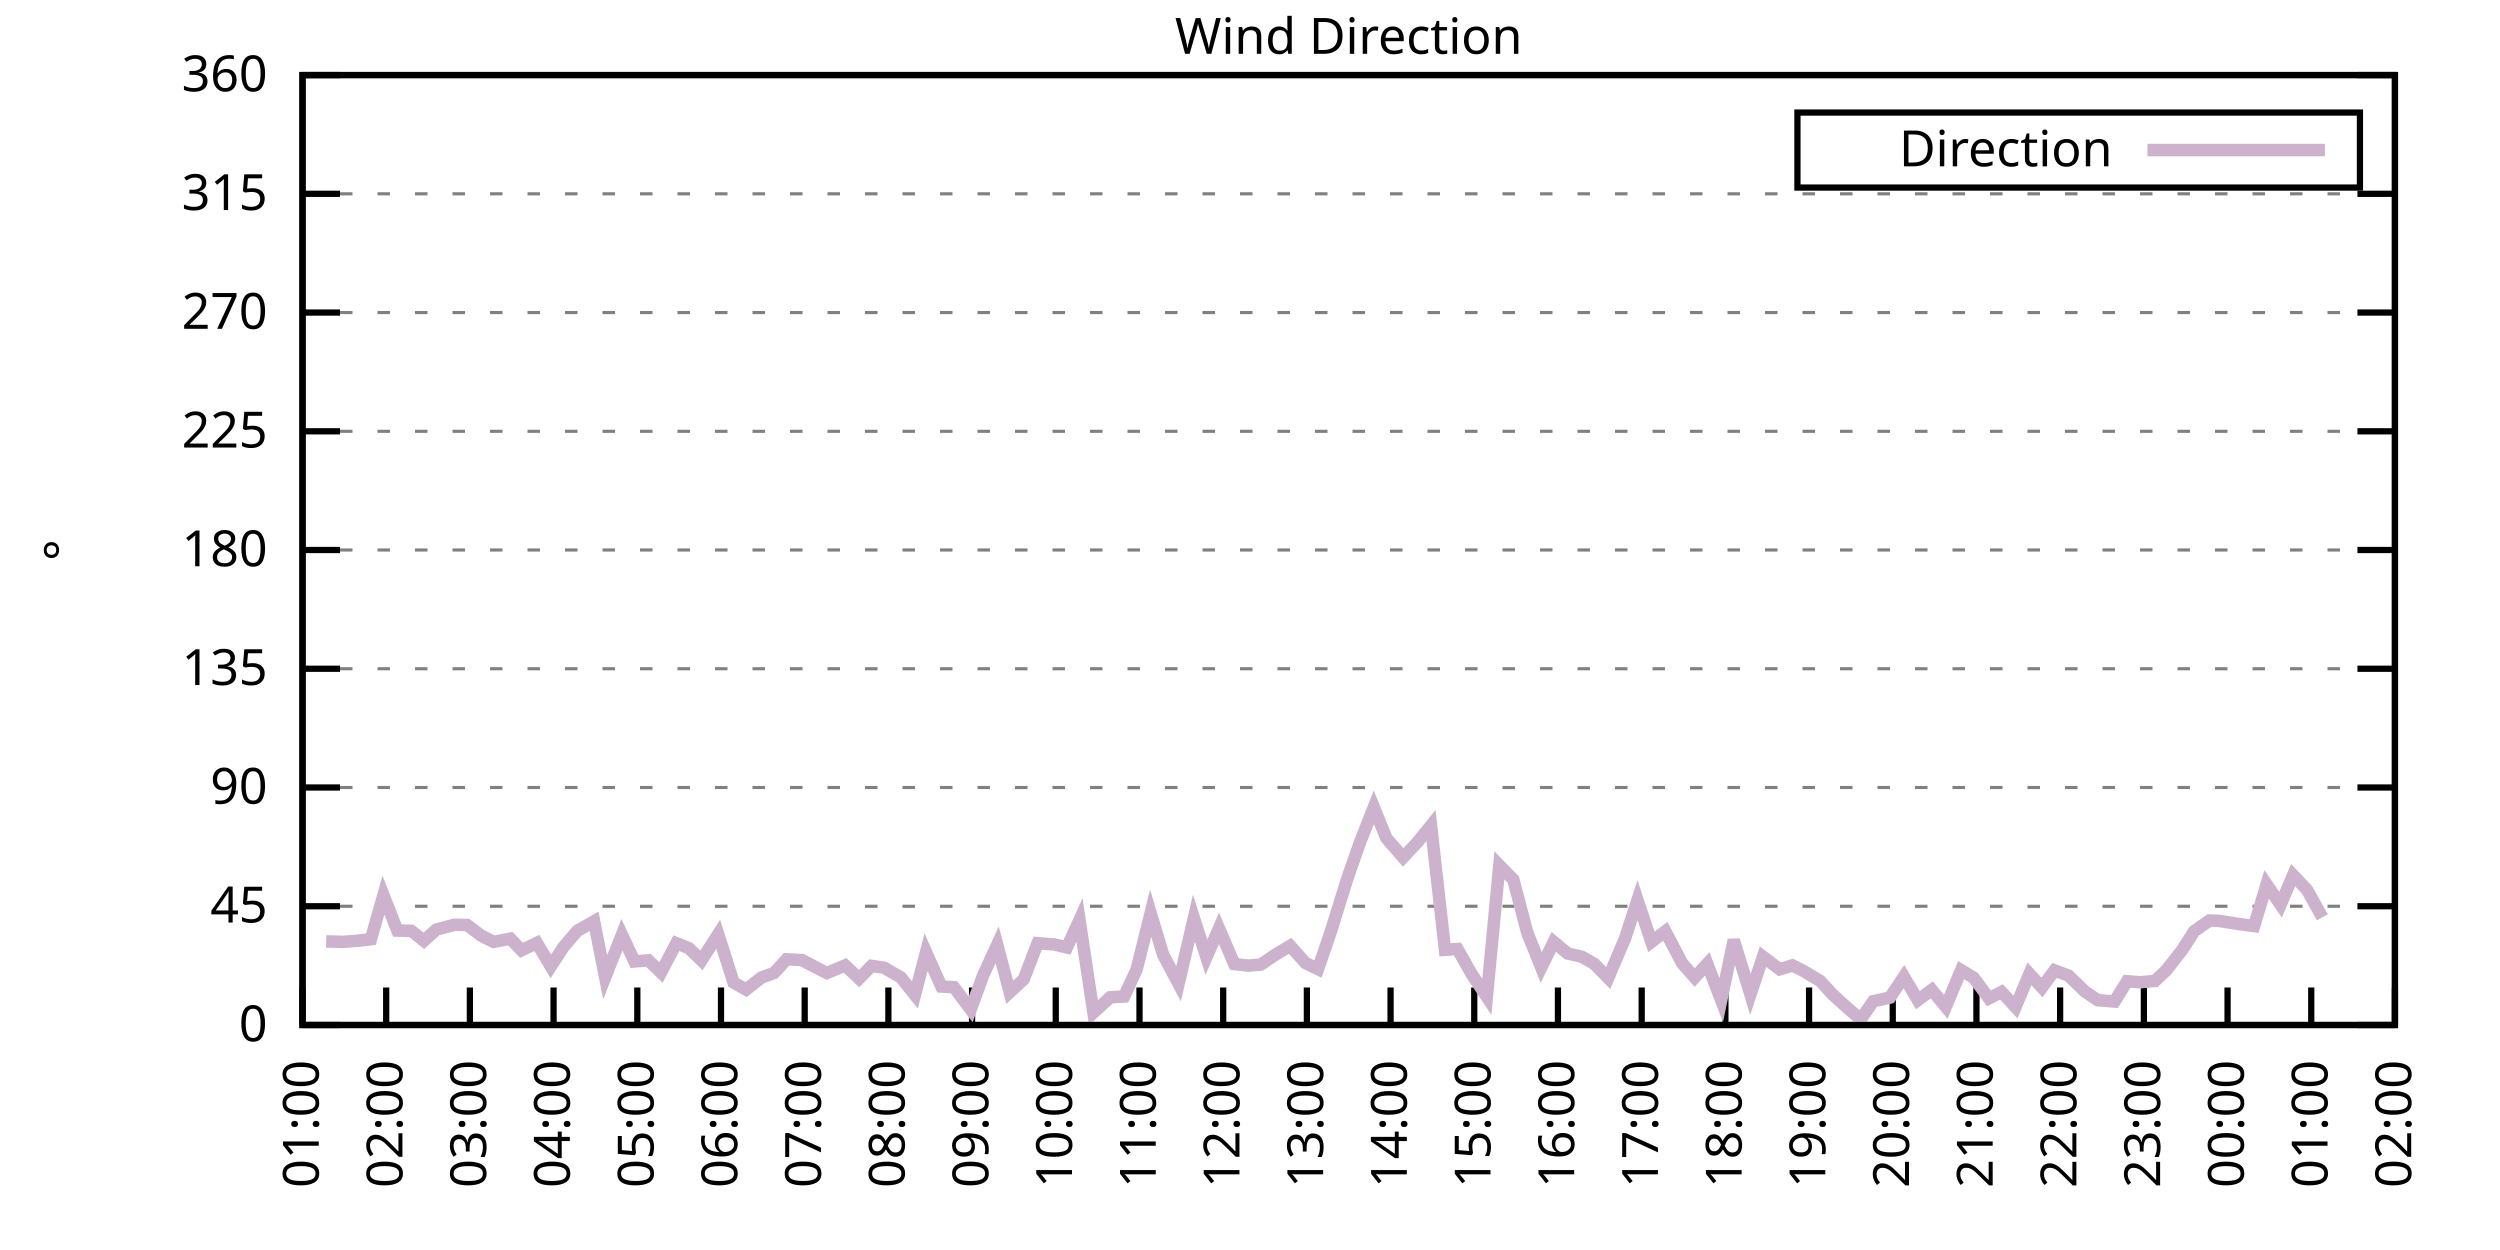
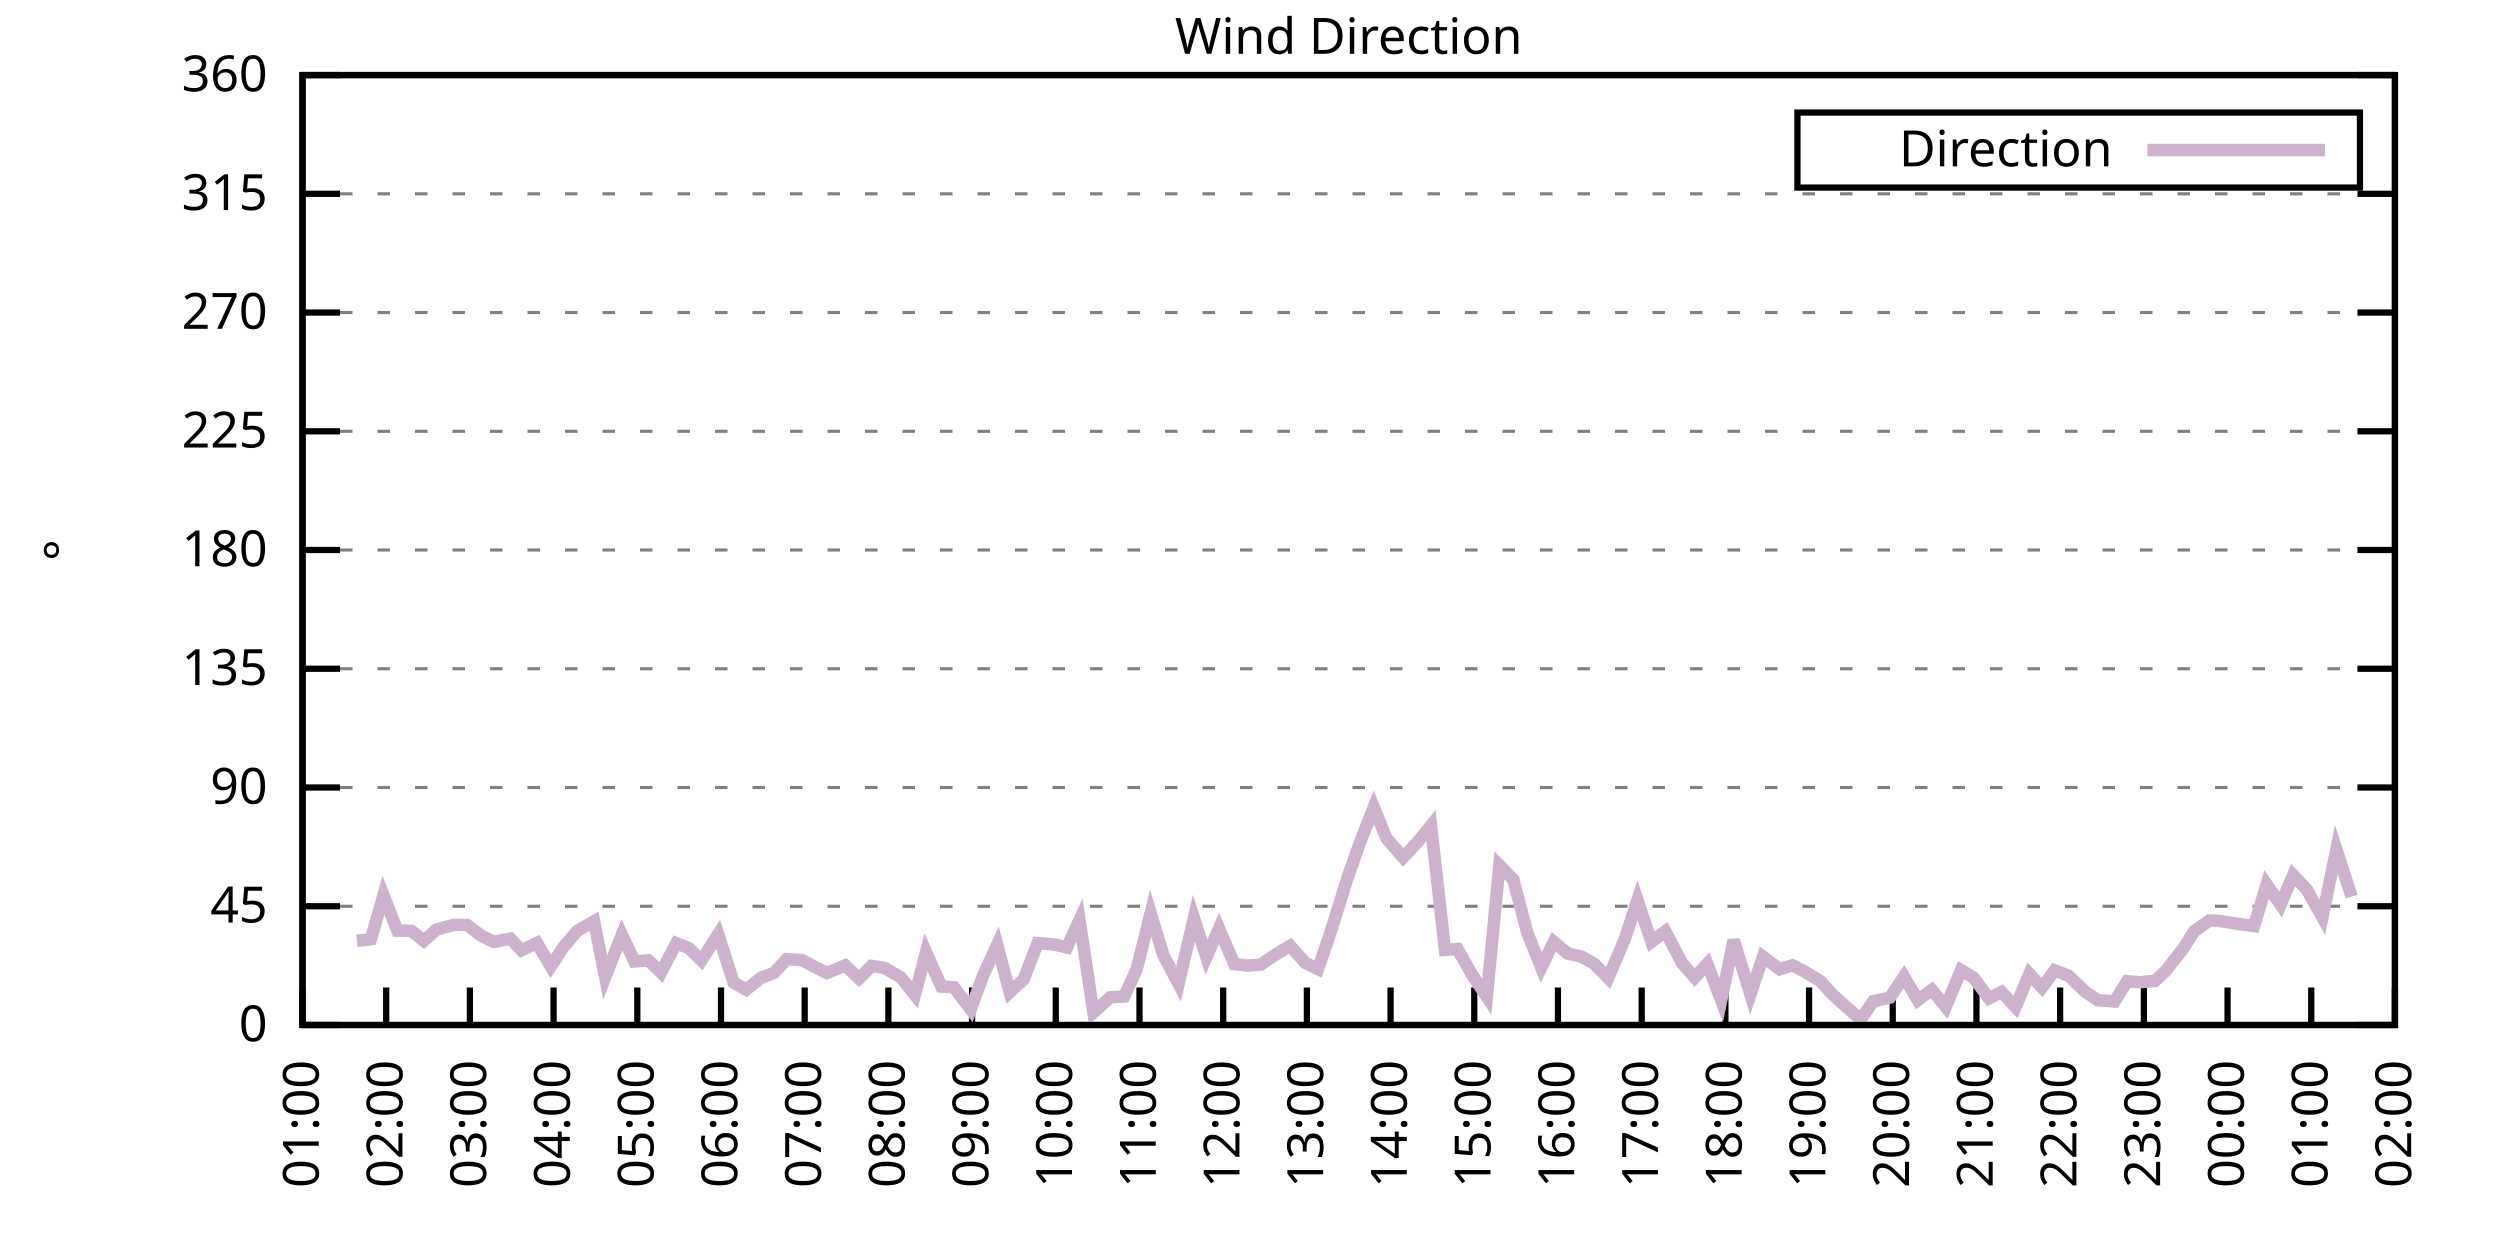
<svg xmlns="http://www.w3.org/2000/svg" xmlns:xlink="http://www.w3.org/1999/xlink" width="400" height="200" viewBox="0 0 400 200">
  <g id="gnuplot_canvas">
    <rect x="0" y="0" width="400" height="200" fill="none" />
    <defs>
      <circle id="gpDot" r="0.5" stroke-width="0.5" stroke="currentColor" />
      <path id="gpPt0" stroke-width="0.333" stroke="currentColor" d="M-1,0 h2 M0,-1 v2" />
      <path id="gpPt1" stroke-width="0.333" stroke="currentColor" d="M-1,-1 L1,1 M1,-1 L-1,1" />
      <path id="gpPt2" stroke-width="0.333" stroke="currentColor" d="M-1,0 L1,0 M0,-1 L0,1 M-1,-1 L1,1 M-1,1 L1,-1" />
      <rect id="gpPt3" stroke-width="0.333" stroke="currentColor" x="-1" y="-1" width="2" height="2" />
      <rect id="gpPt4" stroke-width="0.333" stroke="currentColor" fill="currentColor" x="-1" y="-1" width="2" height="2" />
      <circle id="gpPt5" stroke-width="0.333" stroke="currentColor" cx="0" cy="0" r="1" />
      <use xlink:href="#gpPt5" id="gpPt6" fill="currentColor" stroke="none" />
      <path id="gpPt7" stroke-width="0.333" stroke="currentColor" d="M0,-1.33 L-1.33,0.67 L1.33,0.67 z" />
      <use xlink:href="#gpPt7" id="gpPt8" fill="currentColor" stroke="none" />
      <use xlink:href="#gpPt7" id="gpPt9" stroke="currentColor" transform="rotate(180)" />
      <use xlink:href="#gpPt9" id="gpPt10" fill="currentColor" stroke="none" />
      <use xlink:href="#gpPt3" id="gpPt11" stroke="currentColor" transform="rotate(45)" />
      <use xlink:href="#gpPt11" id="gpPt12" fill="currentColor" stroke="none" />
      <path id="gpPt13" stroke-width="0.333" stroke="currentColor" d="M0,1.330 L1.265,0.411 L0.782,-1.067 L-0.782,-1.076 L-1.265,0.411 z" />
      <use xlink:href="#gpPt13" id="gpPt14" fill="currentColor" stroke="none" />
      <filter id="textbox" filterUnits="objectBoundingBox" x="0" y="0" height="1" width="1">
        <feFlood flood-color="white" flood-opacity="1" result="bgnd" />
        <feComposite in="SourceGraphic" in2="bgnd" operator="atop" />
      </filter>
      <filter id="greybox" filterUnits="objectBoundingBox" x="0" y="0" height="1" width="1">
        <feFlood flood-color="lightgrey" flood-opacity="1" result="grey" />
        <feComposite in="SourceGraphic" in2="grey" operator="atop" />
      </filter>
    </defs>
    <g fill="none" color="white" stroke="currentColor" stroke-width="1.00" stroke-linecap="butt" stroke-linejoin="miter">
</g>
    <g fill="none" color="black" stroke="currentColor" stroke-width="1.00" stroke-linecap="butt" stroke-linejoin="miter">
      <g stroke="none" shape-rendering="crispEdges">
        <polygon fill="rgb(255, 255, 255)" points="48.40,164.00 383.18,164.00 383.18,12.02 48.40,12.02 " />
      </g>
    </g>
    <g fill="none" color="black" stroke="currentColor" stroke-width="1.00" stroke-linecap="butt" stroke-linejoin="miter">
</g>
    <g fill="none" color="black" stroke="black" stroke-width="0.50" stroke-linecap="butt" stroke-linejoin="miter">
</g>
    <g fill="none" color="gray" stroke="currentColor" stroke-width="0.50" stroke-linecap="butt" stroke-linejoin="miter">
      <path stroke="gray" stroke-dasharray="2,4" class="gridline" d="M48.40,164.00 L383.19,164.00  " />
    </g>
    <g fill="none" color="gray" stroke="gray" stroke-width="1.00" stroke-linecap="butt" stroke-linejoin="miter">
</g>
    <g fill="none" color="black" stroke="currentColor" stroke-width="1.00" stroke-linecap="butt" stroke-linejoin="miter">
      <path stroke="black" d="M48.40,164.00 L54.40,164.00 M383.19,164.00 L377.19,164.00  " />
      <g transform="translate(42.80,166.60)" stroke="none" fill="black" font-family="Sans" font-size="8.00" text-anchor="end">
        <text>
          <tspan font-family="Sans"> 0</tspan>
        </text>
      </g>
    </g>
    <g fill="none" color="black" stroke="currentColor" stroke-width="1.00" stroke-linecap="butt" stroke-linejoin="miter">
</g>
    <g fill="none" color="black" stroke="black" stroke-width="0.50" stroke-linecap="butt" stroke-linejoin="miter">
</g>
    <g fill="none" color="gray" stroke="currentColor" stroke-width="0.50" stroke-linecap="butt" stroke-linejoin="miter">
      <path stroke="gray" stroke-dasharray="2,4" class="gridline" d="M48.40,145.00 L383.19,145.00  " />
    </g>
    <g fill="none" color="gray" stroke="gray" stroke-width="1.00" stroke-linecap="butt" stroke-linejoin="miter">
</g>
    <g fill="none" color="black" stroke="currentColor" stroke-width="1.00" stroke-linecap="butt" stroke-linejoin="miter">
      <path stroke="black" d="M48.40,145.00 L54.40,145.00 M383.19,145.00 L377.19,145.00  " />
      <g transform="translate(42.80,147.60)" stroke="none" fill="black" font-family="Sans" font-size="8.00" text-anchor="end">
        <text>
          <tspan font-family="Sans"> 45</tspan>
        </text>
      </g>
    </g>
    <g fill="none" color="black" stroke="currentColor" stroke-width="1.00" stroke-linecap="butt" stroke-linejoin="miter">
</g>
    <g fill="none" color="black" stroke="black" stroke-width="0.50" stroke-linecap="butt" stroke-linejoin="miter">
</g>
    <g fill="none" color="gray" stroke="currentColor" stroke-width="0.50" stroke-linecap="butt" stroke-linejoin="miter">
      <path stroke="gray" stroke-dasharray="2,4" class="gridline" d="M48.40,126.00 L383.19,126.00  " />
    </g>
    <g fill="none" color="gray" stroke="gray" stroke-width="1.00" stroke-linecap="butt" stroke-linejoin="miter">
</g>
    <g fill="none" color="black" stroke="currentColor" stroke-width="1.00" stroke-linecap="butt" stroke-linejoin="miter">
      <path stroke="black" d="M48.40,126.00 L54.40,126.00 M383.19,126.00 L377.19,126.00  " />
      <g transform="translate(42.80,128.60)" stroke="none" fill="black" font-family="Sans" font-size="8.00" text-anchor="end">
        <text>
          <tspan font-family="Sans"> 90</tspan>
        </text>
      </g>
    </g>
    <g fill="none" color="black" stroke="currentColor" stroke-width="1.00" stroke-linecap="butt" stroke-linejoin="miter">
</g>
    <g fill="none" color="black" stroke="black" stroke-width="0.50" stroke-linecap="butt" stroke-linejoin="miter">
</g>
    <g fill="none" color="gray" stroke="currentColor" stroke-width="0.50" stroke-linecap="butt" stroke-linejoin="miter">
      <path stroke="gray" stroke-dasharray="2,4" class="gridline" d="M48.40,107.00 L383.19,107.00  " />
    </g>
    <g fill="none" color="gray" stroke="gray" stroke-width="1.00" stroke-linecap="butt" stroke-linejoin="miter">
</g>
    <g fill="none" color="black" stroke="currentColor" stroke-width="1.00" stroke-linecap="butt" stroke-linejoin="miter">
      <path stroke="black" d="M48.40,107.00 L54.40,107.00 M383.19,107.00 L377.19,107.00  " />
      <g transform="translate(42.80,109.60)" stroke="none" fill="black" font-family="Sans" font-size="8.00" text-anchor="end">
        <text>
          <tspan font-family="Sans"> 135</tspan>
        </text>
      </g>
    </g>
    <g fill="none" color="black" stroke="currentColor" stroke-width="1.00" stroke-linecap="butt" stroke-linejoin="miter">
</g>
    <g fill="none" color="black" stroke="black" stroke-width="0.50" stroke-linecap="butt" stroke-linejoin="miter">
</g>
    <g fill="none" color="gray" stroke="currentColor" stroke-width="0.50" stroke-linecap="butt" stroke-linejoin="miter">
      <path stroke="gray" stroke-dasharray="2,4" class="gridline" d="M48.40,88.00 L383.19,88.00  " />
    </g>
    <g fill="none" color="gray" stroke="gray" stroke-width="1.00" stroke-linecap="butt" stroke-linejoin="miter">
</g>
    <g fill="none" color="black" stroke="currentColor" stroke-width="1.00" stroke-linecap="butt" stroke-linejoin="miter">
      <path stroke="black" d="M48.40,88.00 L54.40,88.00 M383.19,88.00 L377.19,88.00  " />
      <g transform="translate(42.80,90.60)" stroke="none" fill="black" font-family="Sans" font-size="8.00" text-anchor="end">
        <text>
          <tspan font-family="Sans"> 180</tspan>
        </text>
      </g>
    </g>
    <g fill="none" color="black" stroke="currentColor" stroke-width="1.00" stroke-linecap="butt" stroke-linejoin="miter">
</g>
    <g fill="none" color="black" stroke="black" stroke-width="0.50" stroke-linecap="butt" stroke-linejoin="miter">
</g>
    <g fill="none" color="gray" stroke="currentColor" stroke-width="0.50" stroke-linecap="butt" stroke-linejoin="miter">
      <path stroke="gray" stroke-dasharray="2,4" class="gridline" d="M48.40,69.01 L383.19,69.01  " />
    </g>
    <g fill="none" color="gray" stroke="gray" stroke-width="1.00" stroke-linecap="butt" stroke-linejoin="miter">
</g>
    <g fill="none" color="black" stroke="currentColor" stroke-width="1.00" stroke-linecap="butt" stroke-linejoin="miter">
      <path stroke="black" d="M48.40,69.01 L54.40,69.01 M383.19,69.01 L377.19,69.01  " />
      <g transform="translate(42.80,71.61)" stroke="none" fill="black" font-family="Sans" font-size="8.00" text-anchor="end">
        <text>
          <tspan font-family="Sans"> 225</tspan>
        </text>
      </g>
    </g>
    <g fill="none" color="black" stroke="currentColor" stroke-width="1.00" stroke-linecap="butt" stroke-linejoin="miter">
</g>
    <g fill="none" color="black" stroke="black" stroke-width="0.50" stroke-linecap="butt" stroke-linejoin="miter">
</g>
    <g fill="none" color="gray" stroke="currentColor" stroke-width="0.50" stroke-linecap="butt" stroke-linejoin="miter">
      <path stroke="gray" stroke-dasharray="2,4" class="gridline" d="M48.40,50.01 L383.19,50.01  " />
    </g>
    <g fill="none" color="gray" stroke="gray" stroke-width="1.00" stroke-linecap="butt" stroke-linejoin="miter">
</g>
    <g fill="none" color="black" stroke="currentColor" stroke-width="1.00" stroke-linecap="butt" stroke-linejoin="miter">
      <path stroke="black" d="M48.40,50.01 L54.40,50.01 M383.19,50.01 L377.19,50.01  " />
      <g transform="translate(42.80,52.61)" stroke="none" fill="black" font-family="Sans" font-size="8.00" text-anchor="end">
        <text>
          <tspan font-family="Sans"> 270</tspan>
        </text>
      </g>
    </g>
    <g fill="none" color="black" stroke="currentColor" stroke-width="1.00" stroke-linecap="butt" stroke-linejoin="miter">
</g>
    <g fill="none" color="black" stroke="black" stroke-width="0.50" stroke-linecap="butt" stroke-linejoin="miter">
</g>
    <g fill="none" color="gray" stroke="currentColor" stroke-width="0.50" stroke-linecap="butt" stroke-linejoin="miter">
      <path stroke="gray" stroke-dasharray="2,4" class="gridline" d="M48.40,31.01 L383.19,31.01  " />
    </g>
    <g fill="none" color="gray" stroke="gray" stroke-width="1.00" stroke-linecap="butt" stroke-linejoin="miter">
</g>
    <g fill="none" color="black" stroke="currentColor" stroke-width="1.00" stroke-linecap="butt" stroke-linejoin="miter">
      <path stroke="black" d="M48.40,31.01 L54.40,31.01 M383.19,31.01 L377.19,31.01  " />
      <g transform="translate(42.80,33.61)" stroke="none" fill="black" font-family="Sans" font-size="8.00" text-anchor="end">
        <text>
          <tspan font-family="Sans"> 315</tspan>
        </text>
      </g>
    </g>
    <g fill="none" color="black" stroke="currentColor" stroke-width="1.00" stroke-linecap="butt" stroke-linejoin="miter">
</g>
    <g fill="none" color="black" stroke="black" stroke-width="0.50" stroke-linecap="butt" stroke-linejoin="miter">
</g>
    <g fill="none" color="gray" stroke="currentColor" stroke-width="0.50" stroke-linecap="butt" stroke-linejoin="miter">
      <path stroke="gray" stroke-dasharray="2,4" class="gridline" d="M48.40,12.01 L383.19,12.01  " />
    </g>
    <g fill="none" color="gray" stroke="gray" stroke-width="1.00" stroke-linecap="butt" stroke-linejoin="miter">
</g>
    <g fill="none" color="black" stroke="currentColor" stroke-width="1.00" stroke-linecap="butt" stroke-linejoin="miter">
      <path stroke="black" d="M48.40,12.01 L54.40,12.01 M383.19,12.01 L377.19,12.01  " />
      <g transform="translate(42.80,14.61)" stroke="none" fill="black" font-family="Sans" font-size="8.00" text-anchor="end">
        <text>
          <tspan font-family="Sans"> 360</tspan>
        </text>
      </g>
    </g>
    <g fill="none" color="black" stroke="currentColor" stroke-width="1.00" stroke-linecap="butt" stroke-linejoin="miter">
      <path stroke="black" d="M48.40,164.00 L48.40,158.00  " />
      <g transform="translate(51.00,169.60) rotate(270.00)" stroke="none" fill="black" font-family="Sans" font-size="8.00" text-anchor="end">
        <text>
          <tspan font-family="Sans">01:00</tspan>
        </text>
      </g>
    </g>
    <g fill="none" color="black" stroke="currentColor" stroke-width="1.00" stroke-linecap="butt" stroke-linejoin="miter">
      <path stroke="black" d="M61.79,164.00 L61.79,158.00  " />
      <g transform="translate(64.39,169.60) rotate(270.00)" stroke="none" fill="black" font-family="Sans" font-size="8.00" text-anchor="end">
        <text>
          <tspan font-family="Sans">02:00</tspan>
        </text>
      </g>
    </g>
    <g fill="none" color="black" stroke="currentColor" stroke-width="1.00" stroke-linecap="butt" stroke-linejoin="miter">
      <path stroke="black" d="M75.18,164.00 L75.18,158.00  " />
      <g transform="translate(77.78,169.60) rotate(270.00)" stroke="none" fill="black" font-family="Sans" font-size="8.00" text-anchor="end">
        <text>
          <tspan font-family="Sans">03:00</tspan>
        </text>
      </g>
    </g>
    <g fill="none" color="black" stroke="currentColor" stroke-width="1.00" stroke-linecap="butt" stroke-linejoin="miter">
      <path stroke="black" d="M88.57,164.00 L88.57,158.00  " />
      <g transform="translate(91.17,169.60) rotate(270.00)" stroke="none" fill="black" font-family="Sans" font-size="8.00" text-anchor="end">
        <text>
          <tspan font-family="Sans">04:00</tspan>
        </text>
      </g>
    </g>
    <g fill="none" color="black" stroke="currentColor" stroke-width="1.00" stroke-linecap="butt" stroke-linejoin="miter">
      <path stroke="black" d="M101.97,164.00 L101.97,158.00  " />
      <g transform="translate(104.57,169.60) rotate(270.00)" stroke="none" fill="black" font-family="Sans" font-size="8.00" text-anchor="end">
        <text>
          <tspan font-family="Sans">05:00</tspan>
        </text>
      </g>
    </g>
    <g fill="none" color="black" stroke="currentColor" stroke-width="1.00" stroke-linecap="butt" stroke-linejoin="miter">
      <path stroke="black" d="M115.36,164.00 L115.36,158.00  " />
      <g transform="translate(117.96,169.60) rotate(270.00)" stroke="none" fill="black" font-family="Sans" font-size="8.00" text-anchor="end">
        <text>
          <tspan font-family="Sans">06:00</tspan>
        </text>
      </g>
    </g>
    <g fill="none" color="black" stroke="currentColor" stroke-width="1.00" stroke-linecap="butt" stroke-linejoin="miter">
      <path stroke="black" d="M128.75,164.00 L128.75,158.00  " />
      <g transform="translate(131.35,169.60) rotate(270.00)" stroke="none" fill="black" font-family="Sans" font-size="8.00" text-anchor="end">
        <text>
          <tspan font-family="Sans">07:00</tspan>
        </text>
      </g>
    </g>
    <g fill="none" color="black" stroke="currentColor" stroke-width="1.00" stroke-linecap="butt" stroke-linejoin="miter">
      <path stroke="black" d="M142.14,164.00 L142.14,158.00  " />
      <g transform="translate(144.74,169.60) rotate(270.00)" stroke="none" fill="black" font-family="Sans" font-size="8.00" text-anchor="end">
        <text>
          <tspan font-family="Sans">08:00</tspan>
        </text>
      </g>
    </g>
    <g fill="none" color="black" stroke="currentColor" stroke-width="1.00" stroke-linecap="butt" stroke-linejoin="miter">
      <path stroke="black" d="M155.53,164.00 L155.53,158.00  " />
      <g transform="translate(158.13,169.60) rotate(270.00)" stroke="none" fill="black" font-family="Sans" font-size="8.00" text-anchor="end">
        <text>
          <tspan font-family="Sans">09:00</tspan>
        </text>
      </g>
    </g>
    <g fill="none" color="black" stroke="currentColor" stroke-width="1.00" stroke-linecap="butt" stroke-linejoin="miter">
      <path stroke="black" d="M168.92,164.00 L168.92,158.00  " />
      <g transform="translate(171.52,169.60) rotate(270.00)" stroke="none" fill="black" font-family="Sans" font-size="8.00" text-anchor="end">
        <text>
          <tspan font-family="Sans">10:00</tspan>
        </text>
      </g>
    </g>
    <g fill="none" color="black" stroke="currentColor" stroke-width="1.00" stroke-linecap="butt" stroke-linejoin="miter">
      <path stroke="black" d="M182.32,164.00 L182.32,158.00  " />
      <g transform="translate(184.92,169.60) rotate(270.00)" stroke="none" fill="black" font-family="Sans" font-size="8.00" text-anchor="end">
        <text>
          <tspan font-family="Sans">11:00</tspan>
        </text>
      </g>
    </g>
    <g fill="none" color="black" stroke="currentColor" stroke-width="1.00" stroke-linecap="butt" stroke-linejoin="miter">
      <path stroke="black" d="M195.71,164.00 L195.71,158.00  " />
      <g transform="translate(198.31,169.60) rotate(270.00)" stroke="none" fill="black" font-family="Sans" font-size="8.00" text-anchor="end">
        <text>
          <tspan font-family="Sans">12:00</tspan>
        </text>
      </g>
    </g>
    <g fill="none" color="black" stroke="currentColor" stroke-width="1.00" stroke-linecap="butt" stroke-linejoin="miter">
      <path stroke="black" d="M209.10,164.00 L209.10,158.00  " />
      <g transform="translate(211.70,169.60) rotate(270.00)" stroke="none" fill="black" font-family="Sans" font-size="8.00" text-anchor="end">
        <text>
          <tspan font-family="Sans">13:00</tspan>
        </text>
      </g>
    </g>
    <g fill="none" color="black" stroke="currentColor" stroke-width="1.00" stroke-linecap="butt" stroke-linejoin="miter">
      <path stroke="black" d="M222.49,164.00 L222.49,158.00  " />
      <g transform="translate(225.09,169.60) rotate(270.00)" stroke="none" fill="black" font-family="Sans" font-size="8.00" text-anchor="end">
        <text>
          <tspan font-family="Sans">14:00</tspan>
        </text>
      </g>
    </g>
    <g fill="none" color="black" stroke="currentColor" stroke-width="1.00" stroke-linecap="butt" stroke-linejoin="miter">
      <path stroke="black" d="M235.88,164.00 L235.88,158.00  " />
      <g transform="translate(238.48,169.60) rotate(270.00)" stroke="none" fill="black" font-family="Sans" font-size="8.00" text-anchor="end">
        <text>
          <tspan font-family="Sans">15:00</tspan>
        </text>
      </g>
    </g>
    <g fill="none" color="black" stroke="currentColor" stroke-width="1.00" stroke-linecap="butt" stroke-linejoin="miter">
      <path stroke="black" d="M249.27,164.00 L249.27,158.00  " />
      <g transform="translate(251.87,169.60) rotate(270.00)" stroke="none" fill="black" font-family="Sans" font-size="8.00" text-anchor="end">
        <text>
          <tspan font-family="Sans">16:00</tspan>
        </text>
      </g>
    </g>
    <g fill="none" color="black" stroke="currentColor" stroke-width="1.00" stroke-linecap="butt" stroke-linejoin="miter">
      <path stroke="black" d="M262.67,164.00 L262.67,158.00  " />
      <g transform="translate(265.27,169.60) rotate(270.00)" stroke="none" fill="black" font-family="Sans" font-size="8.00" text-anchor="end">
        <text>
          <tspan font-family="Sans">17:00</tspan>
        </text>
      </g>
    </g>
    <g fill="none" color="black" stroke="currentColor" stroke-width="1.00" stroke-linecap="butt" stroke-linejoin="miter">
      <path stroke="black" d="M276.06,164.00 L276.06,158.00  " />
      <g transform="translate(278.66,169.60) rotate(270.00)" stroke="none" fill="black" font-family="Sans" font-size="8.00" text-anchor="end">
        <text>
          <tspan font-family="Sans">18:00</tspan>
        </text>
      </g>
    </g>
    <g fill="none" color="black" stroke="currentColor" stroke-width="1.00" stroke-linecap="butt" stroke-linejoin="miter">
      <path stroke="black" d="M289.45,164.00 L289.45,158.00  " />
      <g transform="translate(292.05,169.60) rotate(270.00)" stroke="none" fill="black" font-family="Sans" font-size="8.00" text-anchor="end">
        <text>
          <tspan font-family="Sans">19:00</tspan>
        </text>
      </g>
    </g>
    <g fill="none" color="black" stroke="currentColor" stroke-width="1.00" stroke-linecap="butt" stroke-linejoin="miter">
      <path stroke="black" d="M302.84,164.00 L302.84,158.00  " />
      <g transform="translate(305.44,169.60) rotate(270.00)" stroke="none" fill="black" font-family="Sans" font-size="8.00" text-anchor="end">
        <text>
          <tspan font-family="Sans">20:00</tspan>
        </text>
      </g>
    </g>
    <g fill="none" color="black" stroke="currentColor" stroke-width="1.00" stroke-linecap="butt" stroke-linejoin="miter">
      <path stroke="black" d="M316.23,164.00 L316.23,158.00  " />
      <g transform="translate(318.83,169.60) rotate(270.00)" stroke="none" fill="black" font-family="Sans" font-size="8.00" text-anchor="end">
        <text>
          <tspan font-family="Sans">21:00</tspan>
        </text>
      </g>
    </g>
    <g fill="none" color="black" stroke="currentColor" stroke-width="1.00" stroke-linecap="butt" stroke-linejoin="miter">
      <path stroke="black" d="M329.62,164.00 L329.62,158.00  " />
      <g transform="translate(332.22,169.60) rotate(270.00)" stroke="none" fill="black" font-family="Sans" font-size="8.00" text-anchor="end">
        <text>
          <tspan font-family="Sans">22:00</tspan>
        </text>
      </g>
    </g>
    <g fill="none" color="black" stroke="currentColor" stroke-width="1.00" stroke-linecap="butt" stroke-linejoin="miter">
      <path stroke="black" d="M343.02,164.00 L343.02,158.00  " />
      <g transform="translate(345.62,169.60) rotate(270.00)" stroke="none" fill="black" font-family="Sans" font-size="8.00" text-anchor="end">
        <text>
          <tspan font-family="Sans">23:00</tspan>
        </text>
      </g>
    </g>
    <g fill="none" color="black" stroke="currentColor" stroke-width="1.00" stroke-linecap="butt" stroke-linejoin="miter">
      <path stroke="black" d="M356.41,164.00 L356.41,158.00  " />
      <g transform="translate(359.01,169.60) rotate(270.00)" stroke="none" fill="black" font-family="Sans" font-size="8.00" text-anchor="end">
        <text>
          <tspan font-family="Sans">00:00</tspan>
        </text>
      </g>
    </g>
    <g fill="none" color="black" stroke="currentColor" stroke-width="1.00" stroke-linecap="butt" stroke-linejoin="miter">
      <path stroke="black" d="M369.80,164.00 L369.80,158.00  " />
      <g transform="translate(372.40,169.60) rotate(270.00)" stroke="none" fill="black" font-family="Sans" font-size="8.00" text-anchor="end">
        <text>
          <tspan font-family="Sans">01:00</tspan>
        </text>
      </g>
    </g>
    <g fill="none" color="black" stroke="currentColor" stroke-width="1.00" stroke-linecap="butt" stroke-linejoin="miter">
      <path stroke="black" d="M383.19,164.00 L383.19,158.00  " />
      <g transform="translate(385.79,169.60) rotate(270.00)" stroke="none" fill="black" font-family="Sans" font-size="8.00" text-anchor="end">
        <text>
          <tspan font-family="Sans">02:00</tspan>
        </text>
      </g>
    </g>
    <g fill="none" color="black" stroke="currentColor" stroke-width="1.00" stroke-linecap="butt" stroke-linejoin="miter">
</g>
    <g fill="none" color="black" stroke="currentColor" stroke-width="1.00" stroke-linecap="butt" stroke-linejoin="miter">
      <path stroke="black" d="M48.40,12.01 L48.40,164.00 L383.19,164.00 L383.19,12.01 L48.40,12.01 Z  " />
    </g>
    <g fill="none" color="black" stroke="currentColor" stroke-width="1.00" stroke-linecap="butt" stroke-linejoin="miter">
</g>
    <g fill="none" color="black" stroke="currentColor" stroke-width="1.00" stroke-linecap="butt" stroke-linejoin="miter">
      <path stroke="black" d="M287.59,30.01 L287.59,18.01 L377.59,18.01 L377.59,30.01 L287.59,30.01 Z  " />
    </g>
    <g id="Wind_direction_plot_1">
      <g fill="none" color="white" stroke="black" stroke-width="2.00" stroke-linecap="butt" stroke-linejoin="miter">
</g>
      <g fill="none" color="black" stroke="currentColor" stroke-width="2.00" stroke-linecap="butt" stroke-linejoin="miter">
        <g transform="translate(337.99,26.61)" stroke="none" fill="black" font-family="Sans" font-size="8.00" text-anchor="end">
          <text>
            <tspan font-family="Sans">Direction</tspan>
          </text>
        </g>
      </g>
      <g fill="none" color="black" stroke="currentColor" stroke-width="2.00" stroke-linecap="butt" stroke-linejoin="miter">
-         <path stroke="rgb(204, 178, 204)" d="M343.59,24.01 L371.99,24.01 M52.19,150.62 L54.87,150.70 L57.10,150.53 L59.34,150.28 L61.35,143.23 L63.58,148.89   L65.81,148.93 L67.82,150.53 L69.83,148.72 L72.73,147.96 L74.74,148.00 L76.97,149.69 L78.98,150.70 L81.66,150.19   L83.44,152.05 L85.90,150.87 L88.13,154.63 L90.14,151.55 L92.37,148.93 L95.05,147.41 L96.83,156.36 L99.51,149.56   L101.52,153.83 L103.75,153.66 L105.76,155.60 L108.22,150.91 L110.22,151.71 L112.23,153.66 L114.91,149.48 L117.37,157.20   L119.38,158.34 L121.83,156.40 L123.84,155.68 L125.85,153.49 L128.30,153.61 L130.31,154.67 L132.32,155.68 L135.22,154.46   L137.45,156.57 L139.46,154.54 L141.47,154.84 L144.15,156.40 L146.38,159.19 L148.17,152.35 L150.62,157.84 L152.63,157.96   L155.31,161.51 L157.32,156.02 L159.55,151.17 L161.56,158.76 L163.79,156.70 L166.02,150.91 L168.70,151.12 L170.71,151.59   L172.72,147.20 L174.95,162.02 L177.63,159.57 L179.86,159.44 L181.87,155.09 L184.10,146.10 L186.11,152.77 L188.57,157.41   L191.02,146.90 L193.03,153.15 L195.04,148.55 L197.49,154.25 L199.73,154.50 L201.73,154.33 L203.97,152.81 L206.42,151.33   L208.88,154.08 L210.88,155.05 L212.89,149.18 L215.57,140.57 L217.58,134.83 L219.81,129.17 L221.82,134.11 L224.50,137.19   L226.73,134.83 L228.96,132.08 L231.20,151.97 L233.20,151.84 L235.44,155.81 L237.89,159.48 L239.90,138.46 L242.13,140.74   L244.36,149.22 L246.60,154.80 L248.60,150.70 L250.84,152.56 L253.07,153.07 L255.08,154.21 L257.31,156.48 L259.99,150.19   L262.00,144.03 L264.23,150.70 L266.46,149.01 L269.14,154.12 L271.15,156.40 L273.16,154.21 L275.39,160.03 L277.40,150.41   L280.07,159.10 L282.08,153.07 L284.76,155.09 L286.77,154.46 L288.56,155.35 L291.23,156.95 L293.24,159.14 L295.48,161.17   L297.71,163.11 L299.72,160.20 L302.39,159.61 L304.63,156.27 L306.86,160.03 L309.09,158.38 L311.32,161.09 L313.78,155.22   L315.79,156.44 L318.24,159.74 L320.25,158.72 L322.48,161.13 L324.71,155.81 L326.72,158.00 L328.73,155.26 L330.96,156.10   L333.64,158.68 L335.65,160.03 L338.33,160.24 L340.34,156.99 L342.35,157.16 L344.80,156.95 L346.59,155.26 L349.26,151.84   L351.05,149.01 L353.51,147.28 L354.84,147.32 L358.42,147.87 L360.65,148.17 L362.66,141.50 L364.89,144.75 L366.90,140.02   L369.13,142.38 L371.58,146.77  " />
+         <path stroke="rgb(204, 178, 204)" d="M343.59,24.01 L371.99,24.01 M57.10,150.53 L59.34,150.28 L61.35,143.23 L63.58,148.89 L65.81,148.93 L67.82,150.53   L69.83,148.72 L72.73,147.96 L74.74,148.00 L76.97,149.69 L78.98,150.70 L81.66,150.19 L83.44,152.05 L85.90,150.87   L88.13,154.63 L90.14,151.55 L92.37,148.93 L95.05,147.41 L96.83,156.36 L99.51,149.56 L101.52,153.83 L103.75,153.66   L105.76,155.60 L108.22,150.91 L110.22,151.71 L112.23,153.66 L114.91,149.48 L117.37,157.20 L119.38,158.34 L121.83,156.40   L123.84,155.68 L125.85,153.49 L128.30,153.61 L130.31,154.67 L132.32,155.68 L135.22,154.46 L137.45,156.57 L139.46,154.54   L141.47,154.84 L144.15,156.40 L146.38,159.19 L148.17,152.35 L150.62,157.84 L152.63,157.96 L155.31,161.51 L157.32,156.02   L159.55,151.17 L161.56,158.76 L163.79,156.70 L166.02,150.91 L168.70,151.12 L170.71,151.59 L172.72,147.20 L174.95,162.02   L177.63,159.57 L179.86,159.44 L181.87,155.09 L184.10,146.10 L186.11,152.77 L188.57,157.41 L191.02,146.90 L193.03,153.15   L195.04,148.55 L197.49,154.25 L199.73,154.50 L201.73,154.33 L203.97,152.81 L206.42,151.33 L208.88,154.08 L210.88,155.05   L212.89,149.18 L215.57,140.57 L217.58,134.83 L219.81,129.17 L221.82,134.11 L224.50,137.19 L226.73,134.83 L228.96,132.08   L231.20,151.97 L233.20,151.84 L235.44,155.81 L237.89,159.48 L239.90,138.46 L242.13,140.74 L244.36,149.22 L246.60,154.80   L248.60,150.70 L250.84,152.56 L253.07,153.07 L255.08,154.21 L257.31,156.48 L259.99,150.19 L262.00,144.03 L264.23,150.70   L266.46,149.01 L269.14,154.12 L271.15,156.40 L273.16,154.21 L275.39,160.03 L277.40,150.41 L280.07,159.10 L282.08,153.07   L284.76,155.09 L286.77,154.46 L288.56,155.35 L291.23,156.95 L293.24,159.14 L295.48,161.17 L297.71,163.11 L299.72,160.20   L302.39,159.61 L304.63,156.27 L306.86,160.03 L309.09,158.38 L311.32,161.09 L313.78,155.22 L315.79,156.44 L318.24,159.74   L320.25,158.72 L322.48,161.13 L324.71,155.81 L326.72,158.00 L328.73,155.26 L330.96,156.10 L333.64,158.68 L335.65,160.03   L338.33,160.24 L340.34,156.99 L342.35,157.16 L344.80,156.95 L346.59,155.26 L349.26,151.84 L351.05,149.01 L353.51,147.28   L354.84,147.32 L358.42,147.87 L360.65,148.17 L362.66,141.50 L364.89,144.75 L366.90,140.02 L369.13,142.38 L371.58,146.77   L373.82,135.92 L376.27,143.48  " />
      </g>
    </g>
    <g fill="none" color="black" stroke="currentColor" stroke-width="2.00" stroke-linecap="butt" stroke-linejoin="miter">
</g>
    <g fill="none" color="black" stroke="black" stroke-width="1.00" stroke-linecap="butt" stroke-linejoin="miter">
</g>
    <g fill="none" color="black" stroke="currentColor" stroke-width="1.00" stroke-linecap="butt" stroke-linejoin="miter">
      <path stroke="black" d="M48.40,12.01 L48.40,164.00 L383.19,164.00 L383.19,12.01 L48.40,12.01 Z  " />
      <g transform="translate(12.80,88.01) rotate(270.00)" stroke="none" fill="black" font-family="Sans" font-size="8.00" text-anchor="middle">
        <text>
          <tspan font-family="Sans">°</tspan>
        </text>
      </g>
    </g>
    <g fill="none" color="black" stroke="currentColor" stroke-width="1.00" stroke-linecap="butt" stroke-linejoin="miter">
</g>
    <g fill="none" color="black" stroke="currentColor" stroke-width="1.00" stroke-linecap="butt" stroke-linejoin="miter">
      <g transform="translate(215.79,8.61)" stroke="none" fill="black" font-family="Sans" font-size="8.00" text-anchor="middle">
        <text>
          <tspan font-family="Sans">Wind Direction</tspan>
        </text>
      </g>
    </g>
    <g fill="none" color="black" stroke="currentColor" stroke-width="1.00" stroke-linecap="butt" stroke-linejoin="miter">
</g>
  </g>
</svg>
